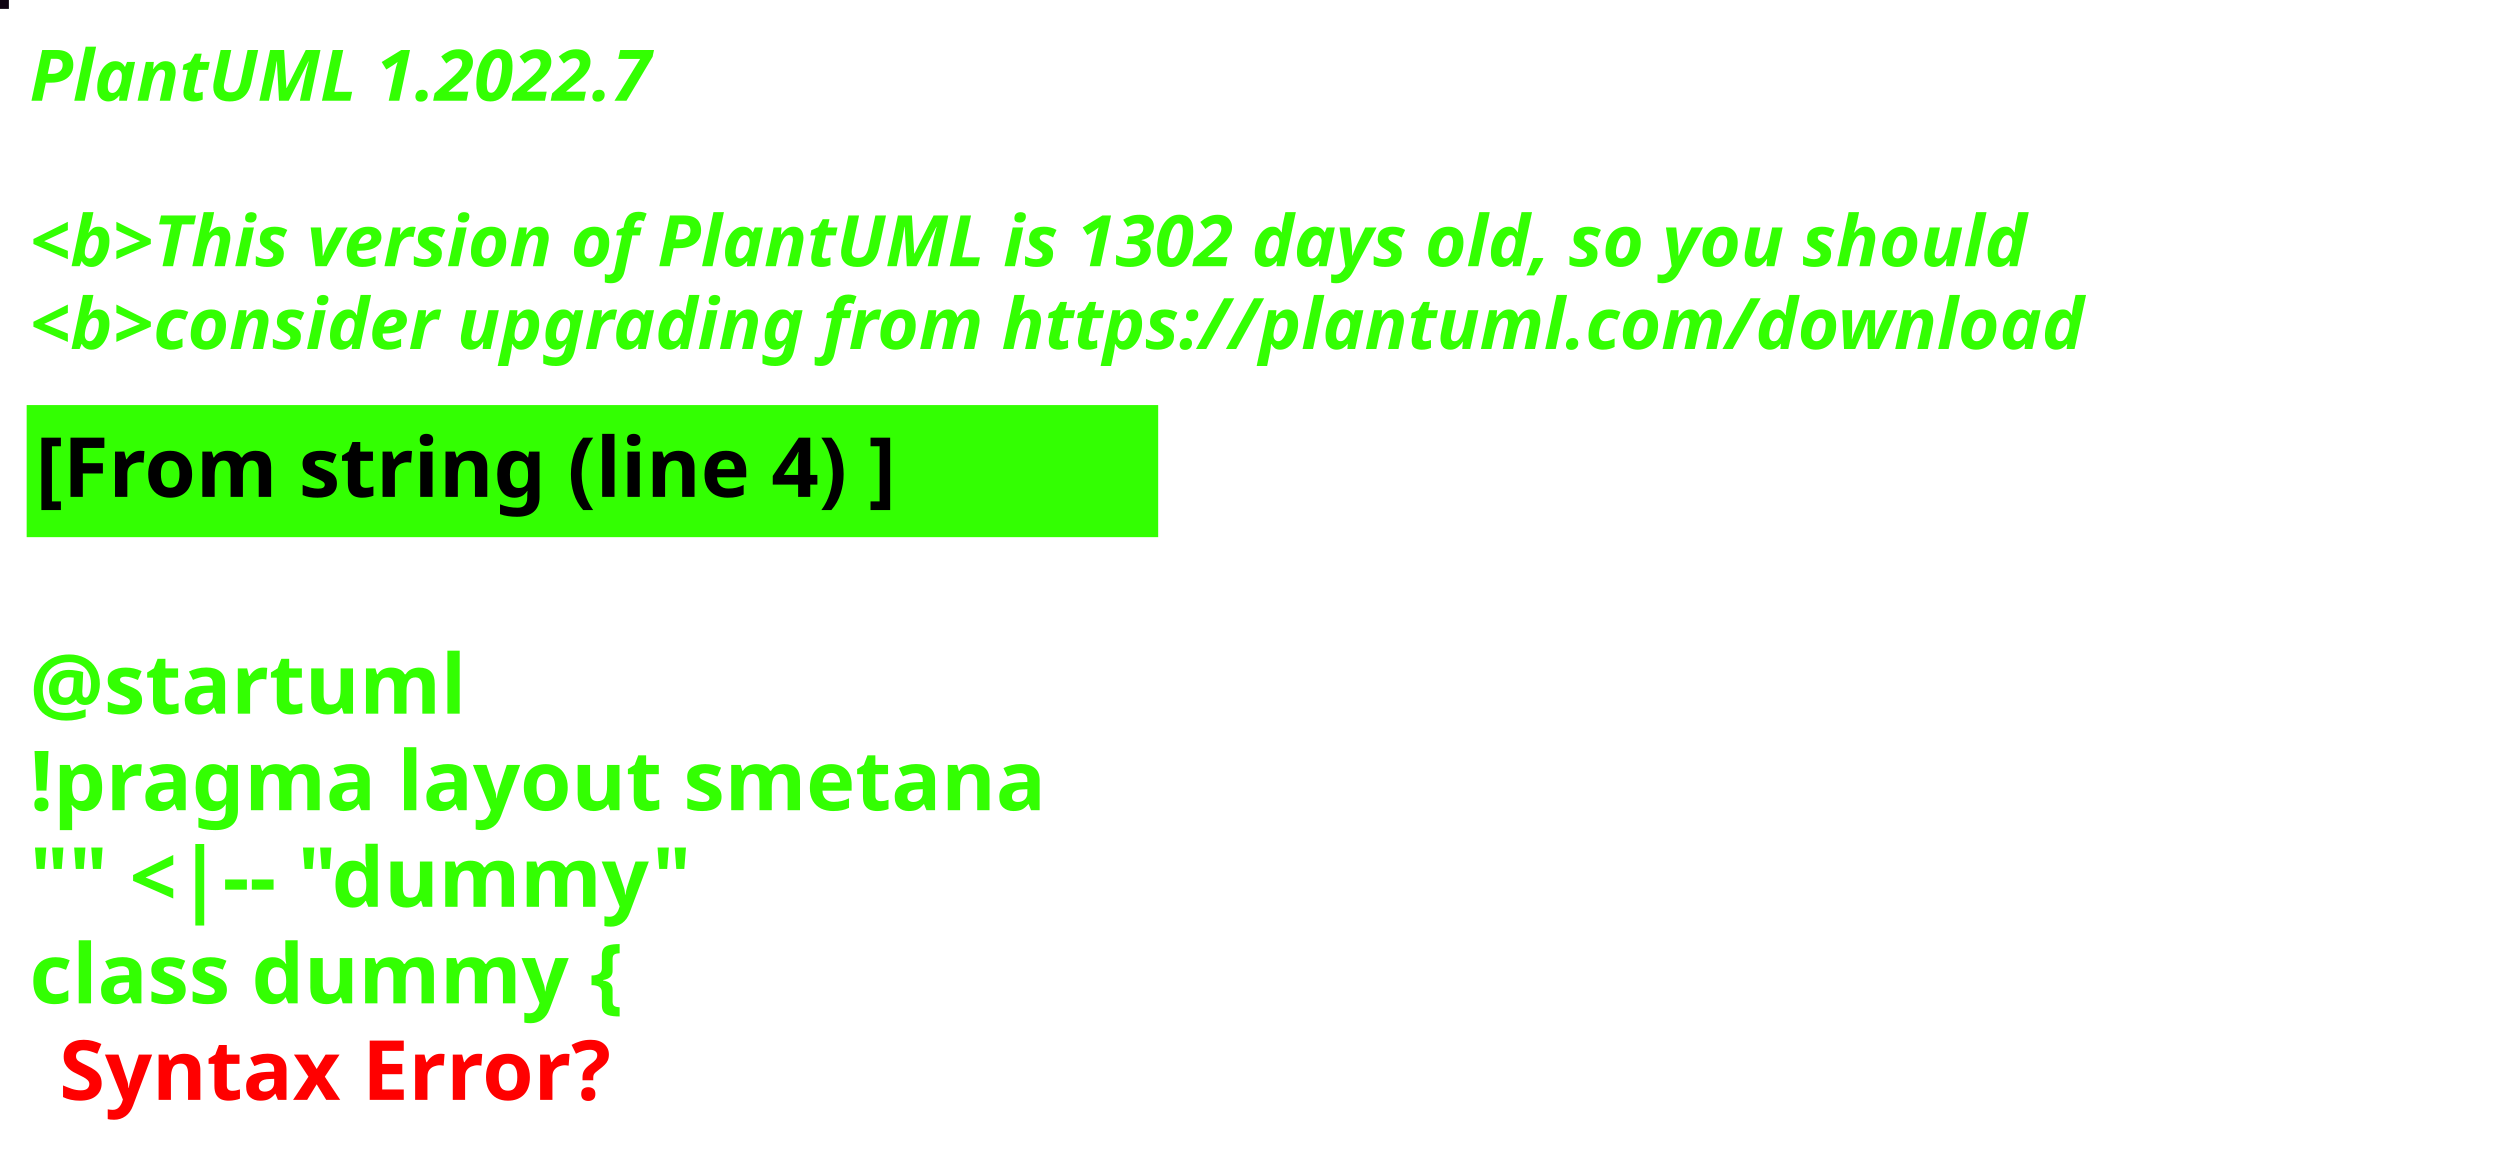
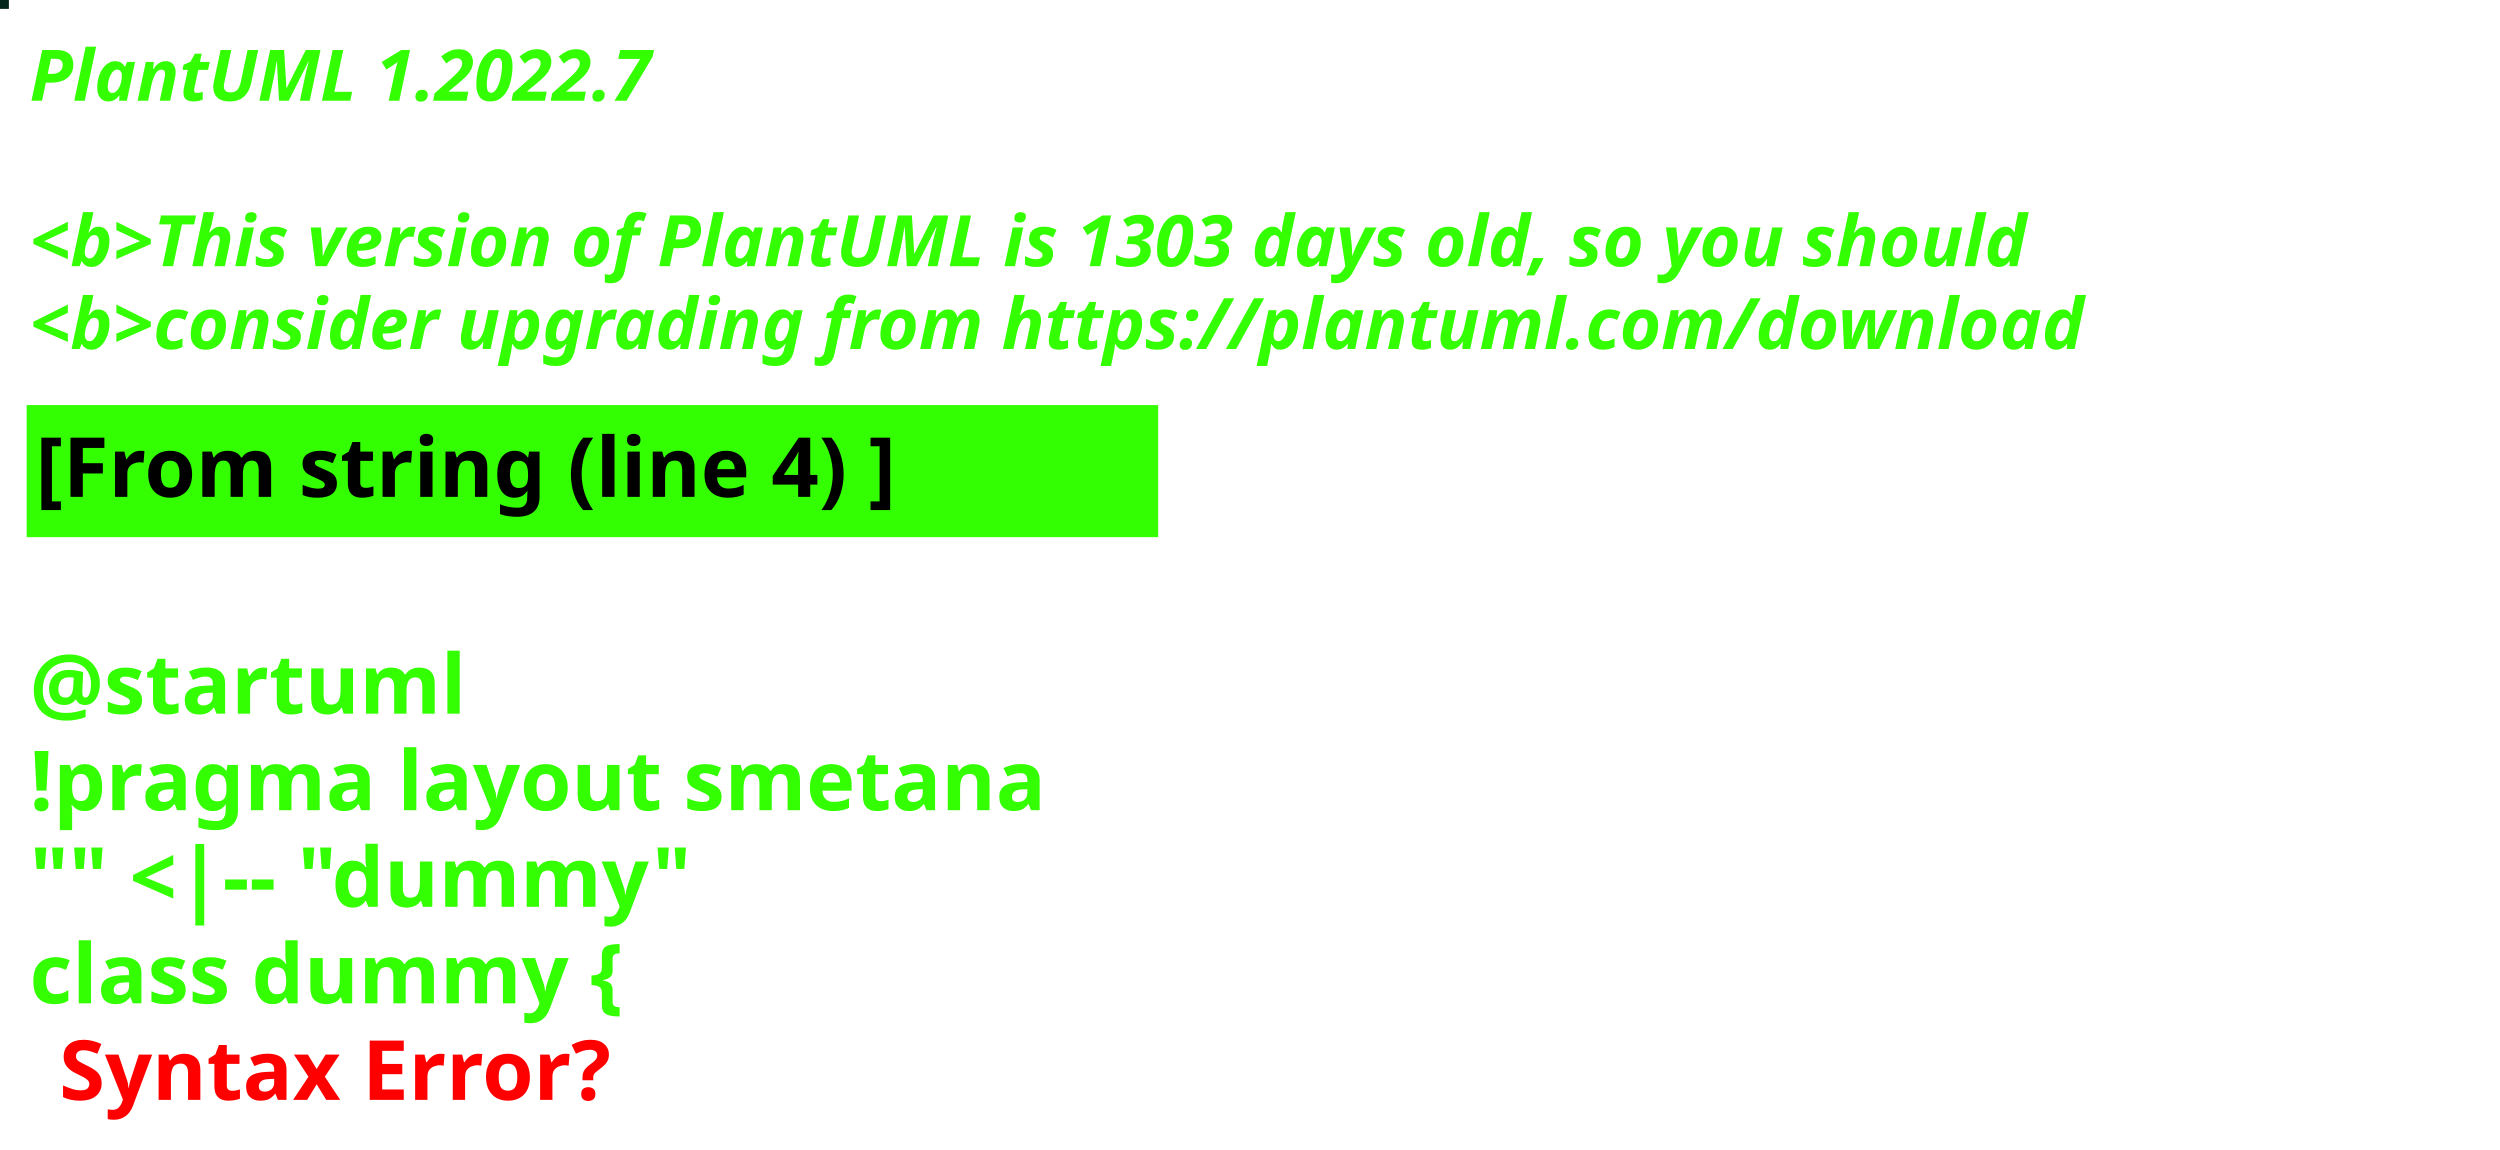
<svg xmlns="http://www.w3.org/2000/svg" contentStyleType="text/css" height="194px" preserveAspectRatio="none" style="width:422px;height:194px;background:#000000;" version="1.1" viewBox="0 0 422 194" width="422px" zoomAndPan="magnify">
  <defs />
  <g>
-     <rect fill="#100413" height="1" style="stroke:#100413;stroke-width:1.0;" width="1" x="0" y="0" />
+     <rect fill="#02261C" height="1" style="stroke:#02261C;stroke-width:1.0;" width="1" x="0" y="0" />
    <text fill="#33FF02" font-family="sans-serif" font-size="12" font-style="italic" font-weight="bold" lengthAdjust="spacing" textLength="127" x="5" y="17">PlantUML 1.2022.7</text>
    <text fill="#33FF02" font-family="sans-serif" font-size="12" font-style="italic" font-weight="bold" lengthAdjust="spacing" textLength="4" x="5" y="30.969"> </text>
-     <text fill="#33FF02" font-family="sans-serif" font-size="12" font-style="italic" font-weight="bold" lengthAdjust="spacing" textLength="407" x="5" y="44.938">&lt;b&gt;This version of PlantUML is 1302 days old, so you should</text>
+     <text fill="#33FF02" font-family="sans-serif" font-size="12" font-style="italic" font-weight="bold" lengthAdjust="spacing" textLength="407" x="5" y="44.938">&lt;b&gt;This version of PlantUML is 1303 days old, so you should</text>
    <text fill="#33FF02" font-family="sans-serif" font-size="12" font-style="italic" font-weight="bold" lengthAdjust="spacing" textLength="408" x="5" y="58.906">&lt;b&gt;consider upgrading from https://plantuml.com/download</text>
    <rect fill="#33FF02" height="21.297" style="stroke:#33FF02;stroke-width:1.0;" width="190" x="5" y="68.875" />
    <text fill="#000000" font-family="sans-serif" font-size="14" font-weight="bold" lengthAdjust="spacing" textLength="168" x="6" y="83.875">[From string (line 4) ]</text>
    <text fill="#33FF02" font-family="sans-serif" font-size="14" font-weight="bold" lengthAdjust="spacing" textLength="5" x="5" y="104.172"> </text>
    <text fill="#33FF02" font-family="sans-serif" font-size="14" font-weight="bold" lengthAdjust="spacing" textLength="79" x="5" y="120.469">@startuml</text>
    <text fill="#33FF02" font-family="sans-serif" font-size="14" font-weight="bold" lengthAdjust="spacing" textLength="190" x="5" y="136.766">!pragma layout smetana</text>
    <text fill="#33FF02" font-family="sans-serif" font-size="14" font-weight="bold" lengthAdjust="spacing" textLength="124" x="5" y="153.062">"" &lt;|-- "dummy"</text>
    <text fill="#33FF02" font-family="sans-serif" font-size="14" font-weight="bold" lengthAdjust="spacing" text-decoration="wavy underline" textLength="117" x="5" y="169.359">class dummy {</text>
    <text fill="#FF0000" font-family="sans-serif" font-size="14" font-weight="bold" lengthAdjust="spacing" textLength="106" x="10" y="185.656">Syntax Error?</text>
  </g>
</svg>
